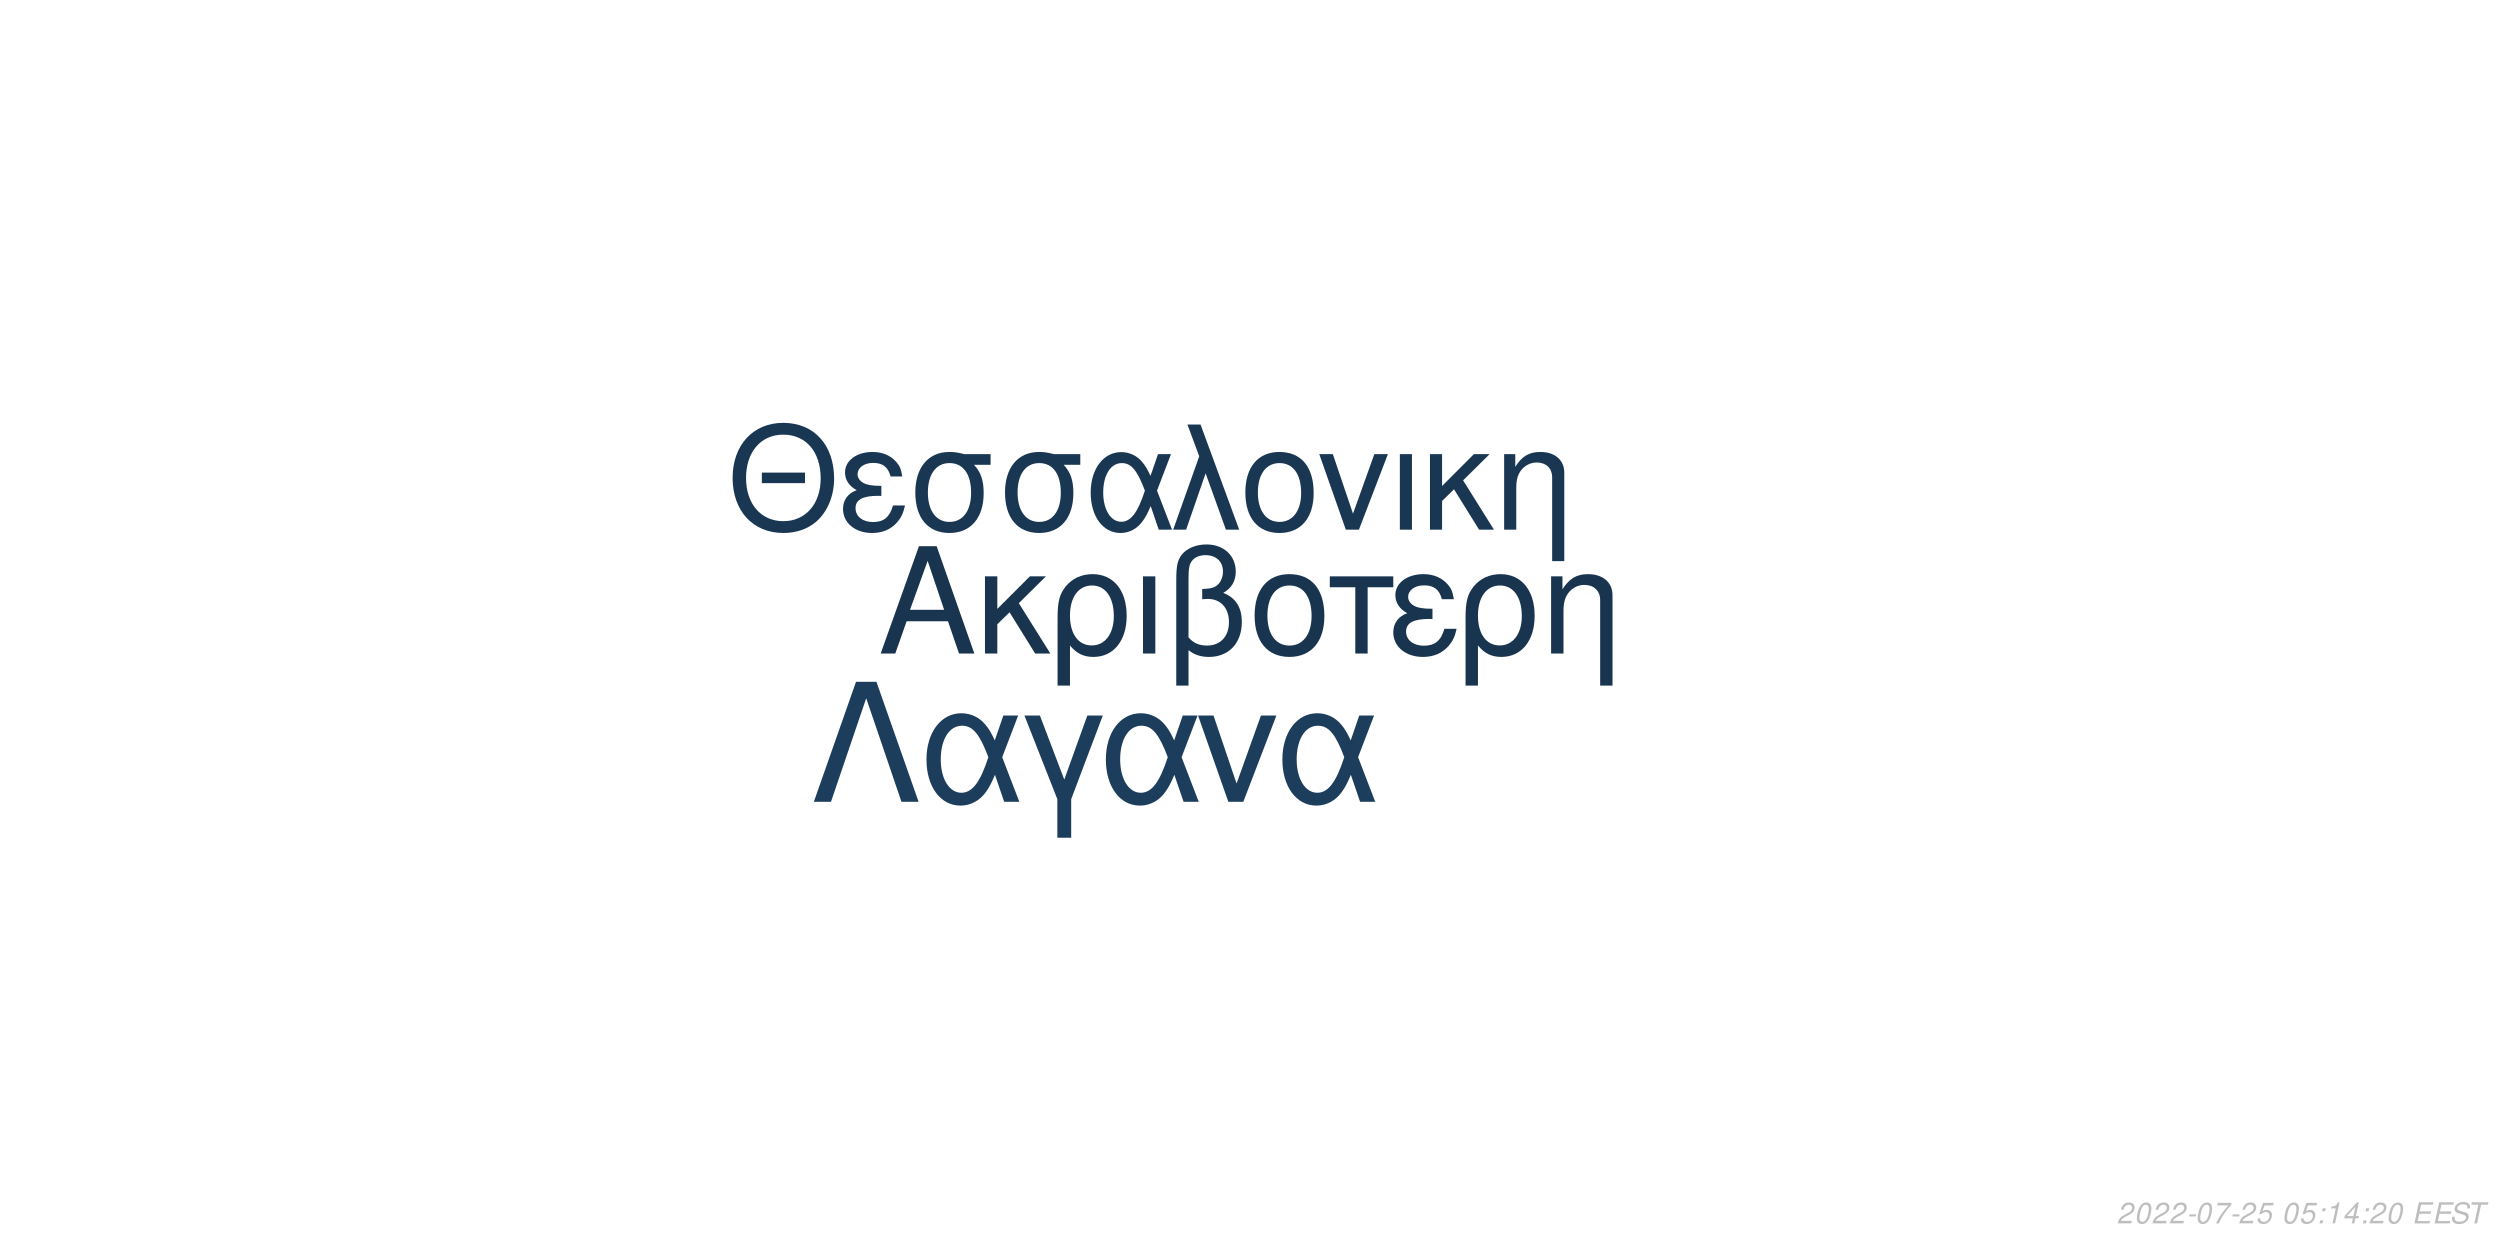
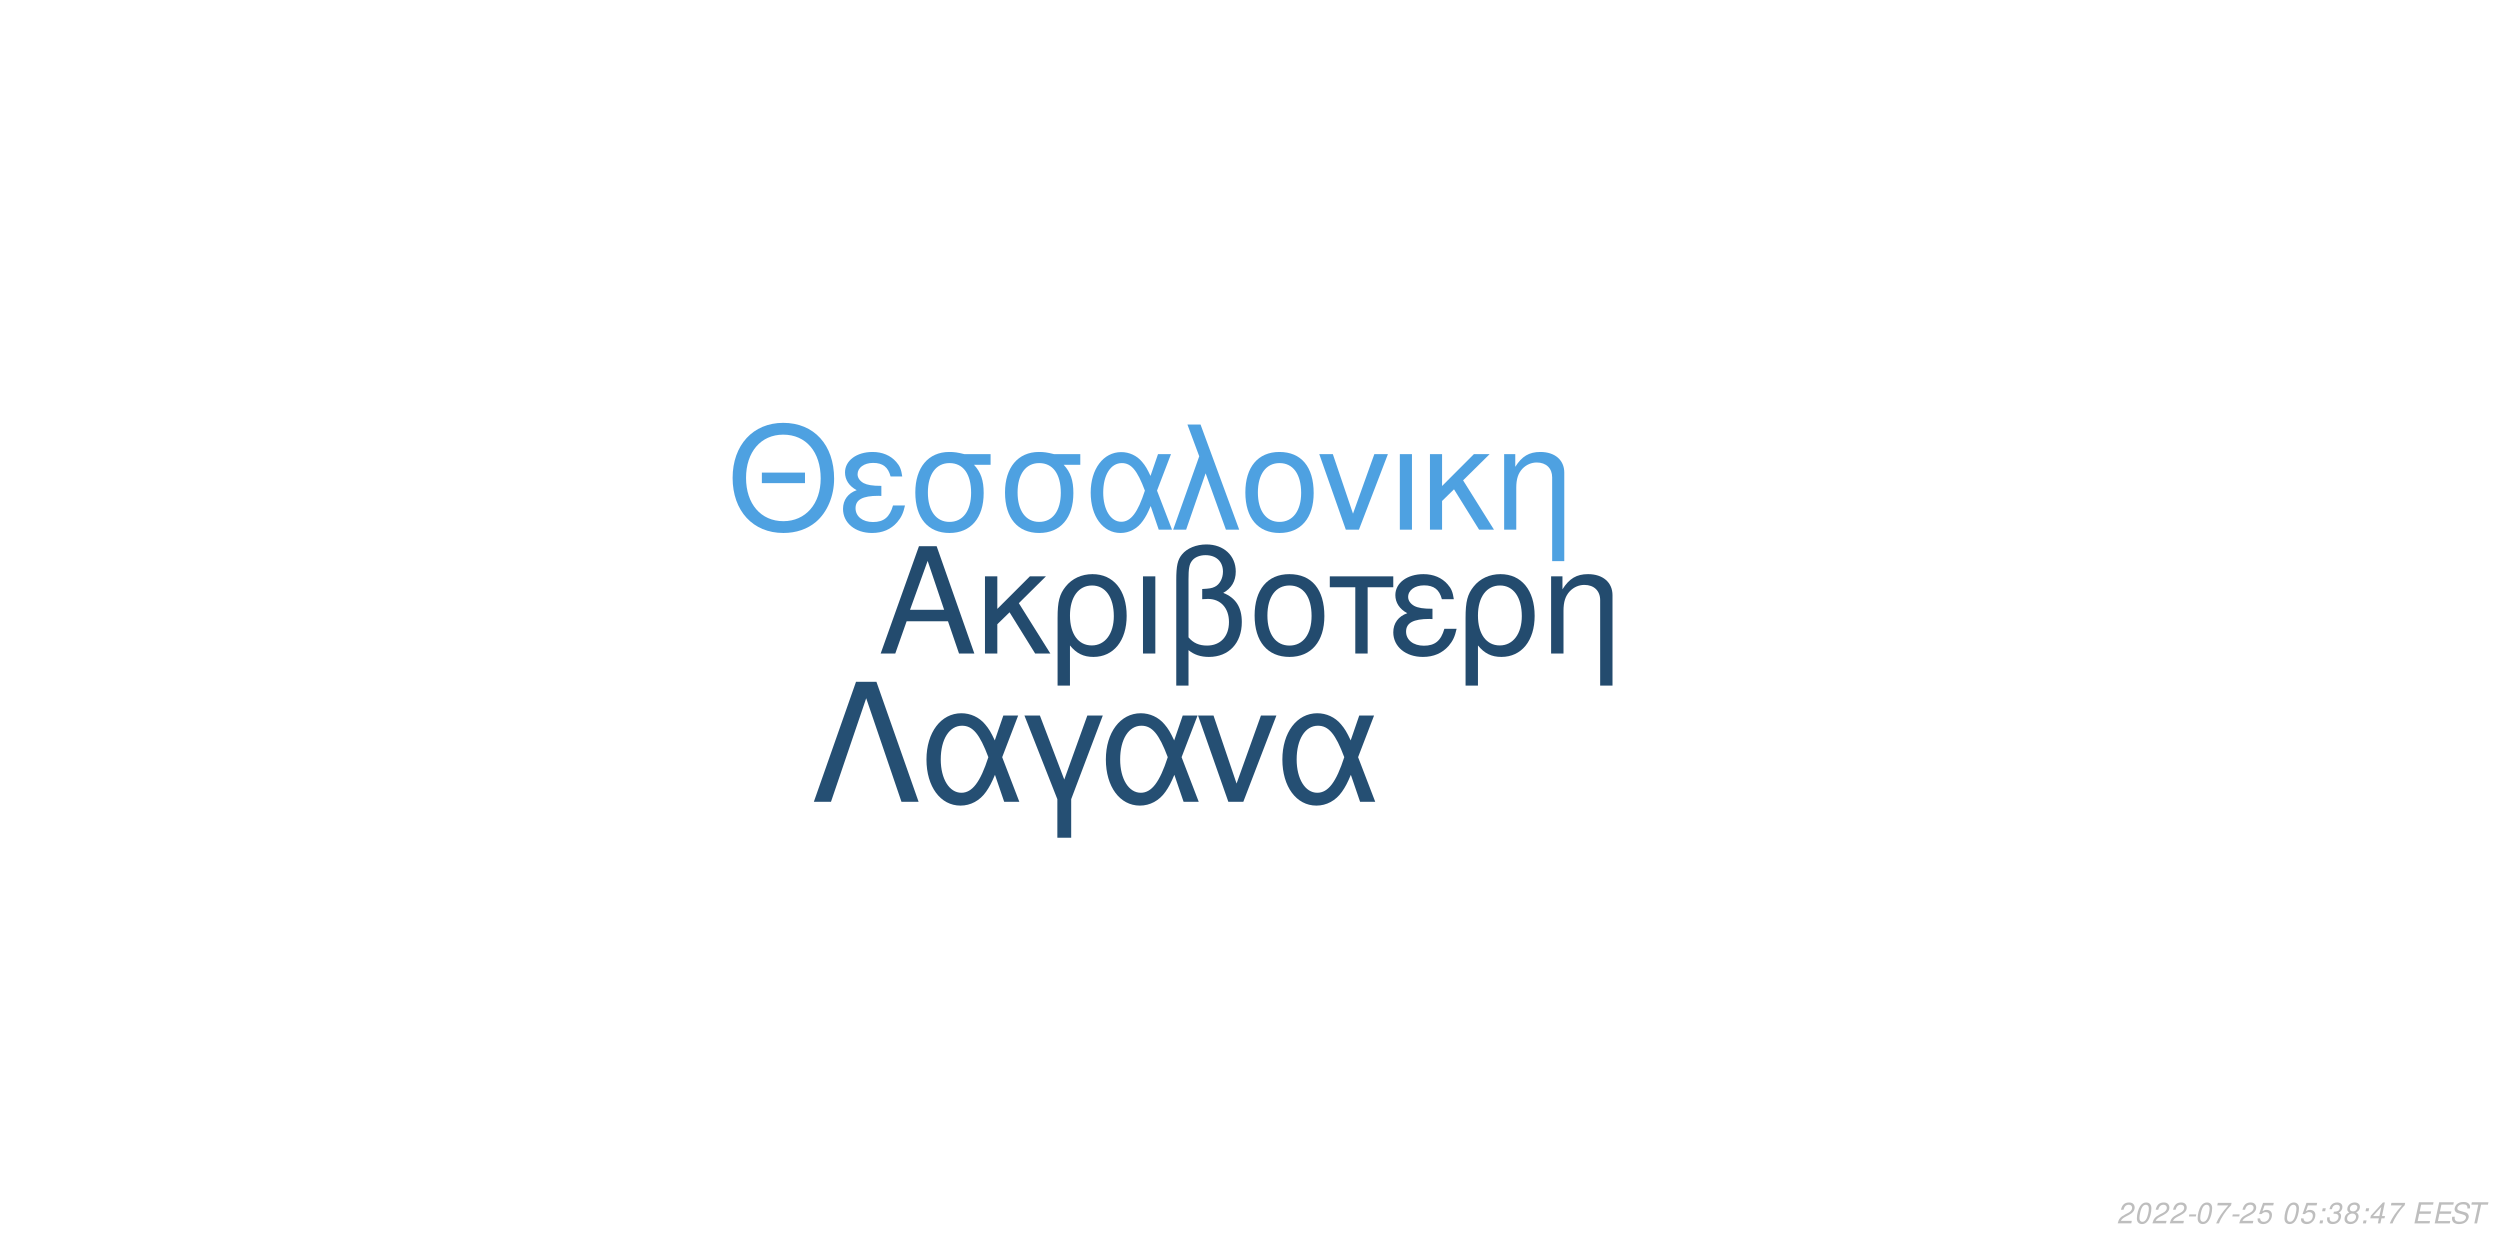
<svg xmlns="http://www.w3.org/2000/svg" xmlns:xlink="http://www.w3.org/1999/xlink" width="864pt" height="432pt" viewBox="0 0 864 432" version="1.1">
  <defs>
    <g>
      <symbol overflow="visible" id="glyph0-0">
        <path style="stroke:none;" d="" />
      </symbol>
      <symbol overflow="visible" id="glyph0-1">
        <path style="stroke:none;" d="M 24.125 -11.141 L 27.938 0 L 33.234 0 L 20.203 -37.094 L 14.094 -37.094 L 0.859 0 L 5.906 0 L 9.828 -11.141 Z M 22.797 -15.109 L 11 -15.109 L 17.094 -32.016 Z M 22.797 -15.109 " />
      </symbol>
      <symbol overflow="visible" id="glyph0-2">
        <path style="stroke:none;" d="M 7.172 -15.422 L 7.172 -26.672 L 2.906 -26.672 L 2.906 0 L 7.172 0 L 7.172 -10.125 L 11.406 -14.25 L 20.25 0 L 25.5 0 L 14.609 -17.406 L 23.969 -26.672 L 18.422 -26.672 Z M 7.172 -15.422 " />
      </symbol>
      <symbol overflow="visible" id="glyph0-3">
        <path style="stroke:none;" d="M 3 11.094 L 7.281 11.094 L 7.281 -2.797 C 9.516 -0.047 11.953 1.172 15.375 1.172 C 22.344 1.172 26.875 -4.422 26.875 -13.031 C 26.875 -21.891 22.297 -27.438 15.062 -27.438 C 11.297 -27.438 7.984 -25.906 5.797 -23.156 C 3.672 -20.516 3 -17.969 3 -12.359 Z M 14.906 -23.516 C 19.547 -23.516 22.438 -19.438 22.438 -12.922 C 22.438 -6.812 19.391 -2.797 14.812 -2.797 C 10.172 -2.797 7.281 -6.766 7.281 -13.125 C 7.281 -19.484 10.234 -23.516 14.906 -23.516 Z M 14.906 -23.516 " />
      </symbol>
      <symbol overflow="visible" id="glyph0-4">
        <path style="stroke:none;" d="M 3.516 0 L 7.781 0 L 7.781 -26.672 L 3.516 -26.672 Z M 3.516 0 " />
      </symbol>
      <symbol overflow="visible" id="glyph0-5">
        <path style="stroke:none;" d="M 4.016 11.094 L 8.25 11.094 L 8.25 -1.172 C 10.172 0.406 12.422 1.172 15.312 1.172 C 22.188 1.172 26.672 -3.609 26.672 -10.891 C 26.672 -15.984 24.578 -19.234 20.25 -20.969 C 23.109 -22.547 24.578 -25.031 24.578 -28.344 C 24.578 -33.844 20.406 -37.703 14.453 -37.703 C 10.938 -37.703 7.734 -36.391 6 -34.25 C 4.484 -32.422 4.016 -30.328 4.016 -25.391 Z M 8.25 -25.656 C 8.25 -29.359 8.5 -30.844 9.469 -32.062 C 10.375 -33.281 12.156 -34 14.094 -34 C 17.812 -34 20.156 -31.812 20.156 -28.297 C 20.156 -25.953 18.984 -23.812 17.297 -23.047 C 16.281 -22.547 15.469 -22.438 12.984 -22.297 L 12.984 -18.781 C 13.734 -18.828 14.344 -18.875 14.969 -18.875 C 19.344 -18.875 22.234 -15.719 22.234 -10.891 C 22.234 -5.906 19.281 -2.75 14.656 -2.75 C 11.953 -2.75 9.922 -3.609 8.25 -5.594 Z M 8.25 -25.656 " />
      </symbol>
      <symbol overflow="visible" id="glyph0-6">
        <path style="stroke:none;" d="M 14.094 -27.438 C 6.562 -27.438 2.094 -22.094 2.094 -13.125 C 2.094 -4.125 6.562 1.172 14.141 1.172 C 21.672 1.172 26.203 -4.172 26.203 -12.922 C 26.203 -22.188 21.828 -27.438 14.094 -27.438 Z M 14.141 -23.516 C 18.938 -23.516 21.781 -19.594 21.781 -12.984 C 21.781 -6.672 18.828 -2.75 14.141 -2.75 C 9.422 -2.75 6.516 -6.672 6.516 -13.125 C 6.516 -19.594 9.422 -23.516 14.141 -23.516 Z M 14.141 -23.516 " />
      </symbol>
      <symbol overflow="visible" id="glyph0-7">
        <path style="stroke:none;" d="M 7.891 0 L 12.156 0 L 12.156 -22.906 L 21.016 -22.906 L 21.016 -26.672 L -0.922 -26.672 L -0.922 -22.906 L 7.891 -22.906 Z M 7.891 0 " />
      </symbol>
      <symbol overflow="visible" id="glyph0-8">
        <path style="stroke:none;" d="M 14.562 -15.469 C 11.344 -15.469 9.562 -15.781 8.297 -16.438 C 6.922 -17.203 6.156 -18.328 6.156 -19.547 C 6.156 -21.891 8.453 -23.562 11.656 -23.562 C 15.062 -23.562 16.953 -22.094 17.812 -18.781 L 21.938 -18.781 C 21.578 -21.266 21.062 -22.5 19.797 -23.922 C 17.812 -26.203 14.906 -27.438 11.453 -27.438 C 5.797 -27.438 1.734 -24.375 1.734 -20.203 C 1.734 -17.609 3.156 -15.375 5.859 -13.938 C 2.797 -12.875 1.016 -10.484 1.016 -7.328 C 1.016 -2.391 5.297 1.172 11.25 1.172 C 14.969 1.172 17.906 -0.109 20.156 -2.641 C 21.578 -4.328 22.297 -5.797 22.906 -8.547 L 18.672 -8.547 C 17.5 -4.422 15.422 -2.703 11.609 -2.703 C 7.938 -2.703 5.438 -4.688 5.438 -7.578 C 5.438 -10.578 7.938 -11.953 13.484 -11.953 C 13.641 -11.953 14.094 -11.953 14.562 -11.906 Z M 14.562 -15.469 " />
      </symbol>
      <symbol overflow="visible" id="glyph0-9">
        <path style="stroke:none;" d="M 3.562 -26.672 L 3.562 0 L 7.844 0 L 7.844 -14.703 C 7.844 -17.906 8.5 -19.891 10.031 -21.531 C 11.406 -22.953 13.188 -23.719 15.062 -23.719 C 18.375 -23.719 20.516 -21.672 20.516 -18.469 L 20.516 11.094 L 24.781 11.094 L 24.781 -20.156 C 24.781 -24.578 21.469 -27.438 16.328 -27.438 C 12.359 -27.438 9.828 -25.906 7.484 -22.188 L 7.484 -26.672 Z M 3.562 -26.672 " />
      </symbol>
      <symbol overflow="visible" id="glyph1-0">
        <path style="stroke:none;" d="" />
      </symbol>
      <symbol overflow="visible" id="glyph1-1">
        <path style="stroke:none;" d="M 26.859 -19.734 L 11.953 -19.734 L 11.953 -16.094 L 26.859 -16.094 Z M 19.328 -36.922 C 8.922 -36.922 1.844 -29.25 1.844 -17.891 C 1.844 -6.484 8.875 1.141 19.391 1.141 C 23.812 1.141 27.703 -0.203 30.641 -2.688 C 34.578 -6.031 36.922 -11.656 36.922 -17.594 C 36.922 -29.297 30 -36.922 19.328 -36.922 Z M 19.328 -32.844 C 27.203 -32.844 32.281 -26.906 32.281 -17.688 C 32.281 -8.922 27.062 -2.938 19.391 -2.938 C 11.609 -2.938 6.484 -8.922 6.484 -17.891 C 6.484 -26.859 11.609 -32.844 19.328 -32.844 Z M 19.328 -32.844 " />
      </symbol>
      <symbol overflow="visible" id="glyph1-2">
        <path style="stroke:none;" d="M 14.25 -15.141 C 11.109 -15.141 9.375 -15.453 8.125 -16.094 C 6.781 -16.844 6.031 -17.938 6.031 -19.141 C 6.031 -21.422 8.266 -23.078 11.406 -23.078 C 14.75 -23.078 16.594 -21.625 17.438 -18.391 L 21.469 -18.391 C 21.125 -20.828 20.625 -22.031 19.391 -23.422 C 17.438 -25.656 14.594 -26.859 11.219 -26.859 C 5.688 -26.859 1.688 -23.875 1.688 -19.781 C 1.688 -17.234 3.094 -15.047 5.734 -13.656 C 2.734 -12.609 1 -10.266 1 -7.172 C 1 -2.344 5.188 1.141 11.016 1.141 C 14.656 1.141 17.547 -0.094 19.734 -2.594 C 21.125 -4.234 21.828 -5.688 22.422 -8.375 L 18.281 -8.375 C 17.141 -4.328 15.094 -2.641 11.359 -2.641 C 7.766 -2.641 5.328 -4.578 5.328 -7.422 C 5.328 -10.359 7.766 -11.703 13.203 -11.703 C 13.359 -11.703 13.797 -11.703 14.25 -11.656 Z M 14.25 -15.141 " />
      </symbol>
      <symbol overflow="visible" id="glyph1-3">
        <path style="stroke:none;" d="M 29 -26.109 L 19.938 -26.109 C 17.594 -26.703 16.438 -26.859 14.703 -26.859 C 7.469 -26.859 2.984 -21.469 2.984 -12.859 C 2.984 -4.031 7.375 1.141 14.797 1.141 C 22.172 1.141 26.609 -4.078 26.609 -12.656 C 26.609 -17.047 25.656 -19.828 23.266 -22.422 L 29 -22.422 Z M 14.797 -23.016 C 19.531 -23.016 22.266 -19.234 22.266 -12.75 C 22.266 -6.531 19.438 -2.688 14.797 -2.688 C 10.172 -2.688 7.328 -6.531 7.328 -12.859 C 7.328 -19.188 10.172 -23.016 14.797 -23.016 Z M 14.797 -23.016 " />
      </symbol>
      <symbol overflow="visible" id="glyph1-4">
        <path style="stroke:none;" d="M 29.344 -26.109 L 24.859 -26.109 L 22.266 -18.578 C 21.125 -21.031 20.484 -22.125 19.328 -23.469 C 17.547 -25.609 14.906 -26.812 12.156 -26.812 C 5.984 -26.812 1.594 -20.984 1.594 -12.812 C 1.594 -4.578 5.828 1.141 11.906 1.141 C 14.953 1.141 17.734 -0.344 19.625 -3.047 C 20.672 -4.531 21.281 -5.688 22.328 -8.172 L 25.109 0 L 29.703 0 L 24.516 -13.5 Z M 20.328 -13.5 C 17.891 -5.922 15.453 -2.734 12.156 -2.734 C 8.516 -2.734 5.922 -6.922 5.922 -12.812 C 5.922 -18.938 8.516 -23.016 12.359 -23.016 C 15.594 -23.016 17.688 -20.531 20.328 -13.5 Z M 20.328 -13.5 " />
      </symbol>
      <symbol overflow="visible" id="glyph1-5">
        <path style="stroke:none;" d="M 1.094 0 L 5.578 0 L 12.312 -19.484 L 19.328 0 L 23.922 0 L 10.562 -36.328 L 6.031 -36.328 L 10.109 -25.359 Z M 1.094 0 " />
      </symbol>
      <symbol overflow="visible" id="glyph1-6">
        <path style="stroke:none;" d="M 13.797 -26.859 C 6.422 -26.859 2.047 -21.625 2.047 -12.859 C 2.047 -4.031 6.422 1.141 13.859 1.141 C 21.234 1.141 25.656 -4.078 25.656 -12.656 C 25.656 -21.719 21.375 -26.859 13.797 -26.859 Z M 13.859 -23.016 C 18.531 -23.016 21.328 -19.188 21.328 -12.703 C 21.328 -6.531 18.438 -2.688 13.859 -2.688 C 9.219 -2.688 6.375 -6.531 6.375 -12.859 C 6.375 -19.188 9.219 -23.016 13.859 -23.016 Z M 13.859 -23.016 " />
      </symbol>
      <symbol overflow="visible" id="glyph1-7">
        <path style="stroke:none;" d="M 14.297 0 L 24.312 -26.109 L 19.625 -26.109 L 12.25 -5.531 L 5.281 -26.109 L 0.594 -26.109 L 9.766 0 Z M 14.297 0 " />
      </symbol>
      <symbol overflow="visible" id="glyph1-8">
        <path style="stroke:none;" d="M 3.438 0 L 7.625 0 L 7.625 -26.109 L 3.438 -26.109 Z M 3.438 0 " />
      </symbol>
      <symbol overflow="visible" id="glyph1-9">
        <path style="stroke:none;" d="M 7.031 -15.094 L 7.031 -26.109 L 2.844 -26.109 L 2.844 0 L 7.031 0 L 7.031 -9.922 L 11.156 -13.953 L 19.828 0 L 24.969 0 L 14.297 -17.047 L 23.469 -26.109 L 18.031 -26.109 Z M 7.031 -15.094 " />
      </symbol>
      <symbol overflow="visible" id="glyph1-10">
        <path style="stroke:none;" d="M 3.484 -26.109 L 3.484 0 L 7.672 0 L 7.672 -14.406 C 7.672 -17.547 8.328 -19.484 9.812 -21.078 C 11.156 -22.469 12.906 -23.219 14.75 -23.219 C 17.984 -23.219 20.078 -21.234 20.078 -18.094 L 20.078 10.859 L 24.266 10.859 L 24.266 -19.734 C 24.266 -24.062 21.031 -26.859 16 -26.859 C 12.109 -26.859 9.609 -25.359 7.328 -21.719 L 7.328 -26.109 Z M 3.484 -26.109 " />
      </symbol>
      <symbol overflow="visible" id="glyph2-0">
        <path style="stroke:none;" d="" />
      </symbol>
      <symbol overflow="visible" id="glyph2-1">
        <path style="stroke:none;" d="M 22.531 -41.484 L 15.484 -41.484 L 0.906 0 L 6.828 0 L 19 -35.797 L 31.188 0 L 37.109 0 Z M 22.531 -41.484 " />
      </symbol>
      <symbol overflow="visible" id="glyph2-2">
        <path style="stroke:none;" d="M 33.516 -29.812 L 28.391 -29.812 L 25.438 -21.219 C 24.125 -24.016 23.391 -25.266 22.078 -26.797 C 20.031 -29.25 17.016 -30.609 13.891 -30.609 C 6.828 -30.609 1.828 -23.953 1.828 -14.625 C 1.828 -5.234 6.656 1.312 13.594 1.312 C 17.078 1.312 20.266 -0.391 22.422 -3.469 C 23.609 -5.172 24.297 -6.484 25.5 -9.328 L 28.688 0 L 33.922 0 L 28 -15.422 Z M 23.219 -15.422 C 20.422 -6.766 17.641 -3.125 13.891 -3.125 C 9.734 -3.125 6.766 -7.906 6.766 -14.625 C 6.766 -21.625 9.734 -26.297 14.109 -26.297 C 17.812 -26.297 20.203 -23.453 23.219 -15.422 Z M 23.219 -15.422 " />
      </symbol>
      <symbol overflow="visible" id="glyph2-3">
        <path style="stroke:none;" d="M 12.062 12.406 L 16.844 12.406 L 16.844 -0.906 L 27.766 -29.812 L 22.422 -29.812 L 14.453 -7.688 L 6.031 -29.812 L 0.688 -29.812 L 12.062 -0.906 Z M 12.062 12.406 " />
      </symbol>
      <symbol overflow="visible" id="glyph2-4">
        <path style="stroke:none;" d="M 16.328 0 L 27.766 -29.812 L 22.422 -29.812 L 14 -6.312 L 6.031 -29.812 L 0.688 -29.812 L 11.156 0 Z M 16.328 0 " />
      </symbol>
      <symbol overflow="visible" id="glyph3-0">
        <path style="stroke:none;" d="" />
      </symbol>
      <symbol overflow="visible" id="glyph3-1">
        <path style="stroke:none;" d="M 5.234 -0.875 L 1.469 -0.875 C 1.641 -1.375 2.203 -1.891 3.109 -2.344 L 4.234 -2.938 C 5.562 -3.625 6.219 -4.469 6.219 -5.484 C 6.219 -5.938 6.062 -6.359 5.797 -6.656 C 5.469 -7.047 4.984 -7.234 4.312 -7.234 C 2.766 -7.234 1.891 -6.453 1.484 -4.734 L 2.375 -4.734 C 2.484 -5.188 2.609 -5.484 2.797 -5.75 C 3.094 -6.203 3.609 -6.453 4.188 -6.453 C 4.891 -6.453 5.344 -6.031 5.344 -5.375 C 5.344 -4.703 4.859 -4.094 4.016 -3.656 L 2.984 -3.125 C 1.234 -2.188 0.797 -1.656 0.344 -0.016 L 5.047 -0.016 Z M 5.234 -0.875 " />
      </symbol>
      <symbol overflow="visible" id="glyph3-2">
        <path style="stroke:none;" d="M 4.203 -7.234 C 3.375 -7.234 2.688 -6.812 2.125 -5.984 C 1.484 -5.047 0.984 -3.188 0.984 -1.734 C 0.984 -1.109 1.172 -0.562 1.484 -0.266 C 1.797 0.047 2.281 0.234 2.766 0.234 C 3.625 0.234 4.281 -0.156 4.859 -1.016 C 5.516 -1.953 6 -3.797 6 -5.266 C 6 -6.5 5.328 -7.234 4.203 -7.234 Z M 4.094 -6.453 C 4.734 -6.453 5.125 -5.984 5.125 -5.156 C 5.125 -4.203 4.781 -2.625 4.406 -1.812 C 3.984 -0.938 3.516 -0.547 2.875 -0.547 C 2.25 -0.547 1.875 -1.031 1.875 -1.828 C 1.875 -2.797 2.203 -4.344 2.594 -5.203 C 2.984 -6.047 3.453 -6.453 4.094 -6.453 Z M 4.094 -6.453 " />
      </symbol>
      <symbol overflow="visible" id="glyph3-3">
        <path style="stroke:none;" d="M 3.516 -3.125 L 1.125 -3.125 L 0.969 -2.406 L 3.359 -2.406 Z M 3.516 -3.125 " />
      </symbol>
      <symbol overflow="visible" id="glyph3-4">
        <path style="stroke:none;" d="M 6.703 -7.094 L 1.953 -7.094 L 1.766 -6.219 L 5.594 -6.219 C 3.344 -3.688 2.266 -2.109 1.375 0 L 2.344 0 C 3.031 -1.906 4.828 -4.594 6.547 -6.281 Z M 6.703 -7.094 " />
      </symbol>
      <symbol overflow="visible" id="glyph3-5">
        <path style="stroke:none;" d="M 6.297 -7.094 L 2.594 -7.094 L 1.234 -3.234 L 2.047 -3.234 C 2.656 -3.766 2.938 -3.906 3.531 -3.906 C 4.328 -3.906 4.797 -3.453 4.797 -2.688 C 4.797 -1.438 3.969 -0.547 2.828 -0.547 C 2.031 -0.547 1.609 -0.938 1.578 -1.734 L 0.703 -1.734 L 0.703 -1.516 C 0.703 -0.938 0.844 -0.547 1.188 -0.266 C 1.562 0.062 2.078 0.234 2.703 0.234 C 3.656 0.234 4.391 -0.156 4.984 -0.922 C 5.422 -1.5 5.672 -2.234 5.672 -2.953 C 5.672 -4 4.938 -4.672 3.812 -4.672 C 3.328 -4.672 2.906 -4.547 2.406 -4.234 L 3.109 -6.219 L 6.109 -6.219 Z M 6.297 -7.094 " />
      </symbol>
      <symbol overflow="visible" id="glyph3-6">
        <path style="stroke:none;" d="" />
      </symbol>
      <symbol overflow="visible" id="glyph3-7">
        <path style="stroke:none;" d="M 2.359 -1.031 L 1.312 -1.031 L 1.094 0 L 2.141 0 Z M 3.266 -5.234 L 2.219 -5.234 L 2 -4.203 L 3.047 -4.203 Z M 3.266 -5.234 " />
      </symbol>
      <symbol overflow="visible" id="glyph3-8">
-         <path style="stroke:none;" d="M 3.703 -5.188 L 2.594 0 L 3.469 0 L 5.016 -7.234 L 4.438 -7.234 C 3.906 -6.156 3.688 -6.016 2.234 -5.812 L 2.109 -5.188 Z M 3.703 -5.188 " />
+         <path style="stroke:none;" d="M 2.922 -3.312 C 3.125 -3.344 3.234 -3.344 3.375 -3.344 C 4.203 -3.344 4.688 -3 4.688 -2.406 C 4.688 -1.312 3.906 -0.547 2.781 -0.547 C 2.047 -0.547 1.594 -0.938 1.594 -1.562 C 1.594 -1.719 1.609 -1.844 1.656 -2.094 L 0.766 -2.094 C 0.734 -1.797 0.719 -1.641 0.719 -1.469 C 0.719 -0.375 1.406 0.234 2.641 0.234 C 3.547 0.234 4.297 -0.078 4.812 -0.656 C 5.266 -1.156 5.562 -1.875 5.562 -2.547 C 5.562 -3.125 5.344 -3.453 4.797 -3.734 C 5.641 -4.234 6.016 -4.844 6.016 -5.734 C 6.016 -6.656 5.312 -7.234 4.203 -7.234 C 3.375 -7.234 2.672 -6.938 2.188 -6.375 C 1.891 -6.031 1.703 -5.641 1.516 -4.906 L 2.391 -4.906 C 2.5 -5.359 2.594 -5.594 2.734 -5.812 C 3.047 -6.234 3.516 -6.453 4.078 -6.453 C 4.734 -6.453 5.141 -6.125 5.141 -5.578 C 5.141 -5.188 5.016 -4.797 4.797 -4.547 C 4.516 -4.234 4 -4.062 3.266 -4.062 L 3.078 -4.062 Z M 2.922 -3.312 " />
      </symbol>
      <symbol overflow="visible" id="glyph3-9">
+         <path style="stroke:none;" d="M 4.766 -3.797 C 5.078 -3.969 5.234 -4.078 5.438 -4.234 C 5.812 -4.594 6.062 -5.172 6.062 -5.734 C 6.062 -6.625 5.344 -7.234 4.266 -7.234 C 2.812 -7.234 1.703 -6.219 1.703 -4.875 C 1.703 -4.406 1.875 -4.125 2.359 -3.812 C 1.297 -3.312 0.75 -2.516 0.75 -1.469 C 0.75 -0.438 1.547 0.234 2.812 0.234 C 3.656 0.234 4.359 -0.094 4.938 -0.734 C 5.359 -1.234 5.609 -1.859 5.609 -2.438 C 5.609 -3.047 5.312 -3.516 4.766 -3.797 Z M 4.109 -6.453 C 4.797 -6.453 5.188 -6.125 5.188 -5.578 C 5.188 -5.266 5.062 -4.922 4.859 -4.672 C 4.562 -4.312 4.188 -4.156 3.656 -4.156 C 2.984 -4.156 2.594 -4.453 2.594 -4.984 C 2.594 -5.859 3.203 -6.453 4.109 -6.453 Z M 3.453 -3.406 C 4.234 -3.406 4.734 -2.984 4.734 -2.312 C 4.734 -1.312 3.922 -0.547 2.875 -0.547 C 2.125 -0.547 1.625 -0.969 1.625 -1.625 C 1.625 -2.609 2.438 -3.406 3.453 -3.406 Z M 3.453 -3.406 " />
+       </symbol>
+       <symbol overflow="visible" id="glyph3-10">
        <path style="stroke:none;" d="M 3.625 -1.75 L 3.266 0 L 4.141 0 L 4.516 -1.75 L 5.562 -1.75 L 5.734 -2.531 L 4.688 -2.531 L 5.688 -7.234 L 5.016 -7.234 L 0.844 -2.672 L 0.641 -1.75 Z M 3.797 -2.531 L 1.594 -2.531 L 4.469 -5.703 Z M 3.797 -2.531 " />
      </symbol>
-       <symbol overflow="visible" id="glyph3-10">
+       <symbol overflow="visible" id="glyph3-11">
        <path style="stroke:none;" d="M 2.547 -3.312 L 6.5 -3.312 L 6.688 -4.141 L 2.719 -4.141 L 3.219 -6.469 L 7.344 -6.469 L 7.516 -7.297 L 2.453 -7.297 L 0.906 0 L 6.125 0 L 6.297 -0.812 L 2.016 -0.812 Z M 2.547 -3.312 " />
      </symbol>
-       <symbol overflow="visible" id="glyph3-11">
+       <symbol overflow="visible" id="glyph3-12">
        <path style="stroke:none;" d="M 7.062 -5.156 C 7.125 -5.438 7.141 -5.562 7.141 -5.703 C 7.141 -6.156 6.938 -6.594 6.594 -6.891 C 6.188 -7.25 5.656 -7.406 4.875 -7.406 C 3.844 -7.406 3.047 -7.125 2.5 -6.562 C 2.094 -6.141 1.781 -5.438 1.781 -4.922 C 1.781 -4.297 2.219 -3.766 2.891 -3.562 L 4.594 -3.094 C 5.406 -2.859 5.734 -2.578 5.734 -2.094 C 5.734 -1.781 5.547 -1.406 5.266 -1.141 C 4.844 -0.766 4.266 -0.578 3.453 -0.578 C 2.328 -0.578 1.812 -0.984 1.812 -1.906 C 1.812 -2.047 1.812 -2.125 1.844 -2.312 L 0.984 -2.312 C 0.906 -2.062 0.891 -1.906 0.891 -1.688 C 0.891 -0.484 1.797 0.234 3.297 0.234 C 4.359 0.234 5.234 -0.062 5.812 -0.609 C 6.344 -1.078 6.688 -1.797 6.688 -2.375 C 6.688 -2.641 6.609 -2.906 6.453 -3.156 C 6.234 -3.5 5.938 -3.703 5.469 -3.828 L 3.75 -4.312 C 2.984 -4.547 2.734 -4.734 2.734 -5.188 C 2.734 -5.547 2.875 -5.844 3.188 -6.109 C 3.547 -6.438 4.031 -6.594 4.703 -6.594 C 5.266 -6.594 5.688 -6.484 5.906 -6.297 C 6.094 -6.125 6.219 -5.797 6.219 -5.516 C 6.219 -5.422 6.203 -5.344 6.188 -5.156 Z M 7.062 -5.156 " />
      </symbol>
-       <symbol overflow="visible" id="glyph3-12">
+       <symbol overflow="visible" id="glyph3-13">
        <path style="stroke:none;" d="M 4.938 -6.469 L 7.312 -6.469 L 7.484 -7.297 L 1.75 -7.297 L 1.578 -6.469 L 3.984 -6.469 L 2.609 0 L 3.547 0 Z M 4.938 -6.469 " />
      </symbol>
    </g>
  </defs>
  <g id="surface1">
    <rect x="0" y="0" width="864" height="432" style="fill:rgb(100%,100%,100%);fill-opacity:1;stroke:none;" />
-     <g style="fill:rgb(9.412%,20.392%,30.98%);fill-opacity:1;">
+     <g style="fill:rgb(13.725%,29.412%,43.137%);fill-opacity:1;">
      <use xlink:href="#glyph0-1" x="303.5" y="225.861" />
      <use xlink:href="#glyph0-2" x="337.5" y="225.861" />
      <use xlink:href="#glyph0-3" x="362.5" y="225.861" />
      <use xlink:href="#glyph0-4" x="391.5" y="225.861" />
      <use xlink:href="#glyph0-5" x="402.5" y="225.861" />
      <use xlink:href="#glyph0-6" x="431.5" y="225.861" />
      <use xlink:href="#glyph0-7" x="460.5" y="225.861" />
      <use xlink:href="#glyph0-8" x="480.5" y="225.861" />
      <use xlink:href="#glyph0-3" x="503.5" y="225.861" />
      <use xlink:href="#glyph0-9" x="532.5" y="225.861" />
    </g>
-     <g style="fill:rgb(9.804%,21.569%,32.549%);fill-opacity:1;">
+     <g style="fill:rgb(30.588%,63.137%,88.235%);fill-opacity:1;">
      <use xlink:href="#glyph1-1" x="251.348" y="183.058" />
      <use xlink:href="#glyph1-2" x="290.348" y="183.058" />
      <use xlink:href="#glyph1-3" x="313.348" y="183.058" />
      <use xlink:href="#glyph1-3" x="344.348" y="183.058" />
      <use xlink:href="#glyph1-4" x="375.348" y="183.058" />
      <use xlink:href="#glyph1-5" x="404.348" y="183.058" />
      <use xlink:href="#glyph1-6" x="428.348" y="183.058" />
      <use xlink:href="#glyph1-7" x="455.348" y="183.058" />
      <use xlink:href="#glyph1-8" x="480.348" y="183.058" />
      <use xlink:href="#glyph1-9" x="491.348" y="183.058" />
      <use xlink:href="#glyph1-10" x="516.348" y="183.058" />
    </g>
-     <g style="fill:rgb(10.98%,23.922%,35.686%);fill-opacity:1;">
+     <g style="fill:rgb(14.51%,30.98%,45.098%);fill-opacity:1;">
      <use xlink:href="#glyph2-1" x="280.359" y="277.105" />
      <use xlink:href="#glyph2-2" x="318.359" y="277.105" />
      <use xlink:href="#glyph2-3" x="353.359" y="277.105" />
      <use xlink:href="#glyph2-2" x="380.359" y="277.105" />
      <use xlink:href="#glyph2-4" x="413.359" y="277.105" />
      <use xlink:href="#glyph2-2" x="441.359" y="277.105" />
    </g>
    <g style="fill:rgb(74.51%,74.51%,74.51%);fill-opacity:1;">
      <use xlink:href="#glyph3-1" x="731.52" y="422.81" />
      <use xlink:href="#glyph3-2" x="737.52" y="422.81" />
      <use xlink:href="#glyph3-1" x="743.52" y="422.81" />
      <use xlink:href="#glyph3-1" x="749.52" y="422.81" />
      <use xlink:href="#glyph3-3" x="755.52" y="422.81" />
      <use xlink:href="#glyph3-2" x="758.52" y="422.81" />
      <use xlink:href="#glyph3-4" x="764.52" y="422.81" />
      <use xlink:href="#glyph3-3" x="770.52" y="422.81" />
      <use xlink:href="#glyph3-1" x="773.52" y="422.81" />
      <use xlink:href="#glyph3-5" x="779.52" y="422.81" />
      <use xlink:href="#glyph3-6" x="785.52" y="422.81" />
      <use xlink:href="#glyph3-2" x="788.52" y="422.81" />
      <use xlink:href="#glyph3-5" x="794.52" y="422.81" />
      <use xlink:href="#glyph3-7" x="800.52" y="422.81" />
      <use xlink:href="#glyph3-8" x="803.52" y="422.81" />
      <use xlink:href="#glyph3-9" x="809.52" y="422.81" />
      <use xlink:href="#glyph3-7" x="815.52" y="422.81" />
-       <use xlink:href="#glyph3-1" x="818.52" y="422.81" />
-       <use xlink:href="#glyph3-2" x="824.52" y="422.81" />
+       <use xlink:href="#glyph3-10" x="818.52" y="422.81" />
+       <use xlink:href="#glyph3-4" x="824.52" y="422.81" />
      <use xlink:href="#glyph3-6" x="830.52" y="422.81" />
-       <use xlink:href="#glyph3-10" x="833.52" y="422.81" />
-       <use xlink:href="#glyph3-10" x="840.52" y="422.81" />
-       <use xlink:href="#glyph3-11" x="846.52" y="422.81" />
-       <use xlink:href="#glyph3-12" x="852.52" y="422.81" />
+       <use xlink:href="#glyph3-11" x="833.52" y="422.81" />
+       <use xlink:href="#glyph3-11" x="840.52" y="422.81" />
+       <use xlink:href="#glyph3-12" x="846.52" y="422.81" />
+       <use xlink:href="#glyph3-13" x="852.52" y="422.81" />
    </g>
  </g>
</svg>
